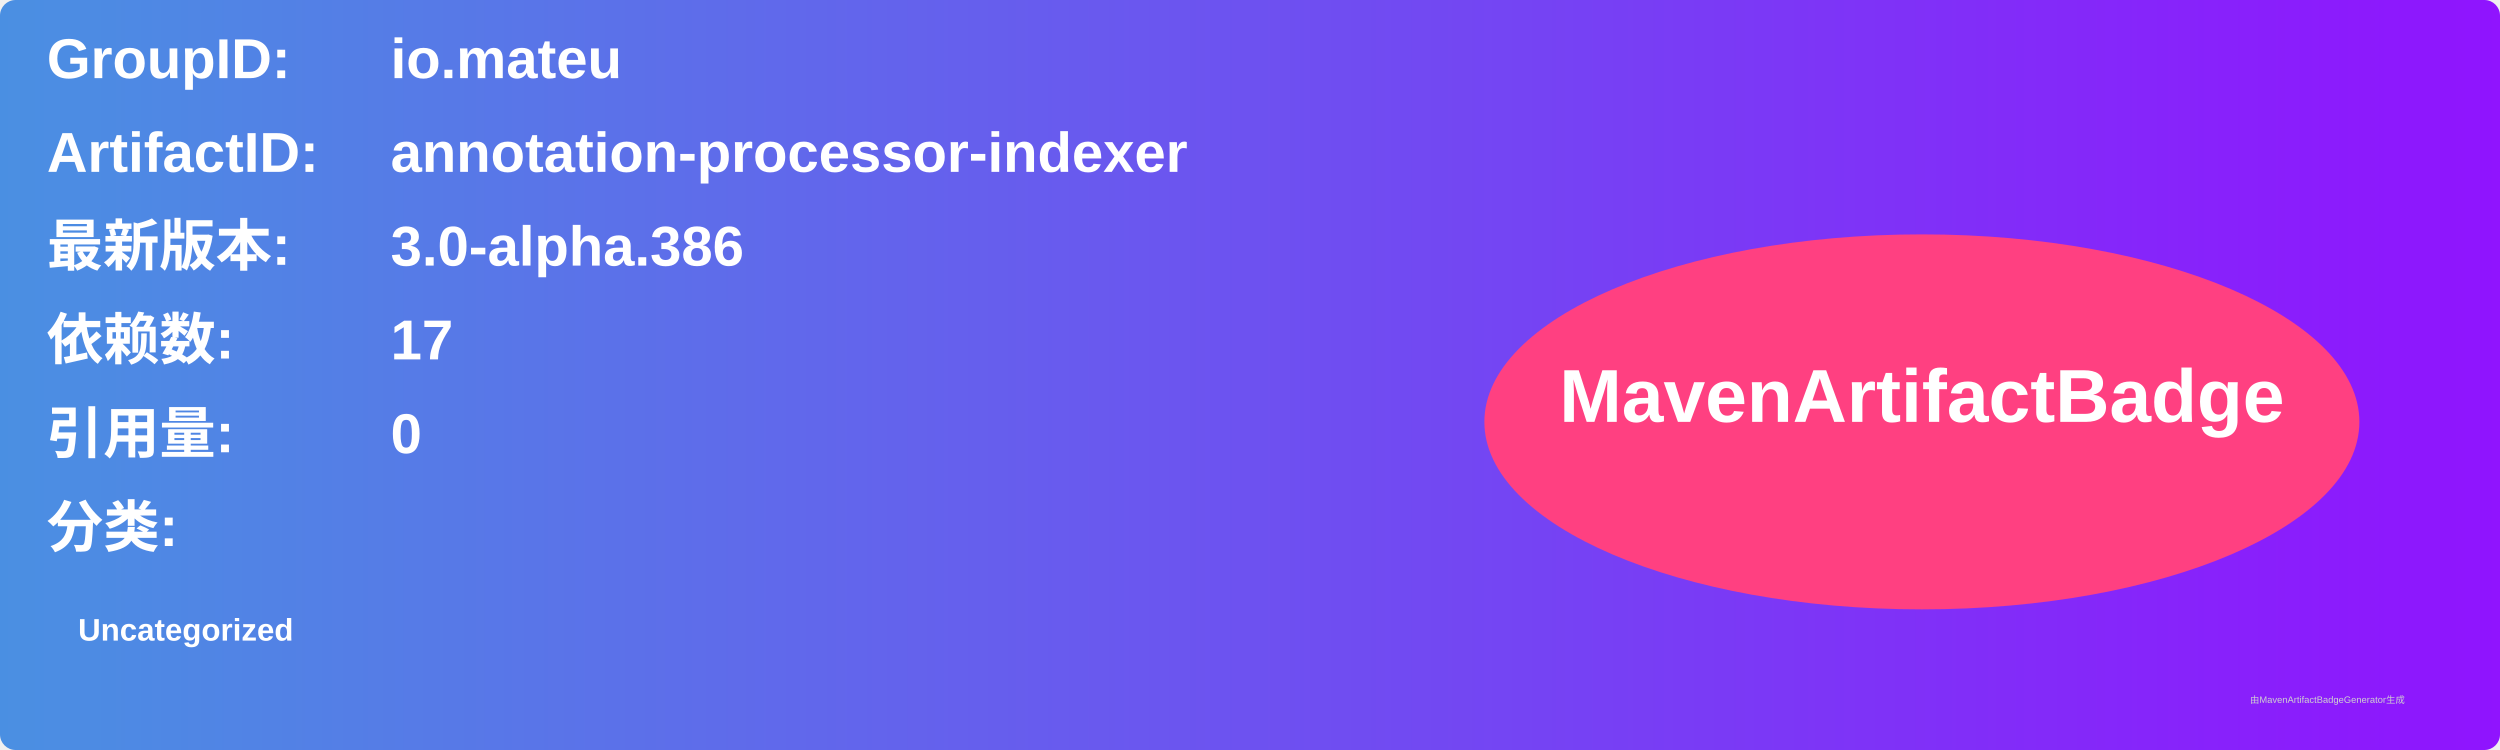
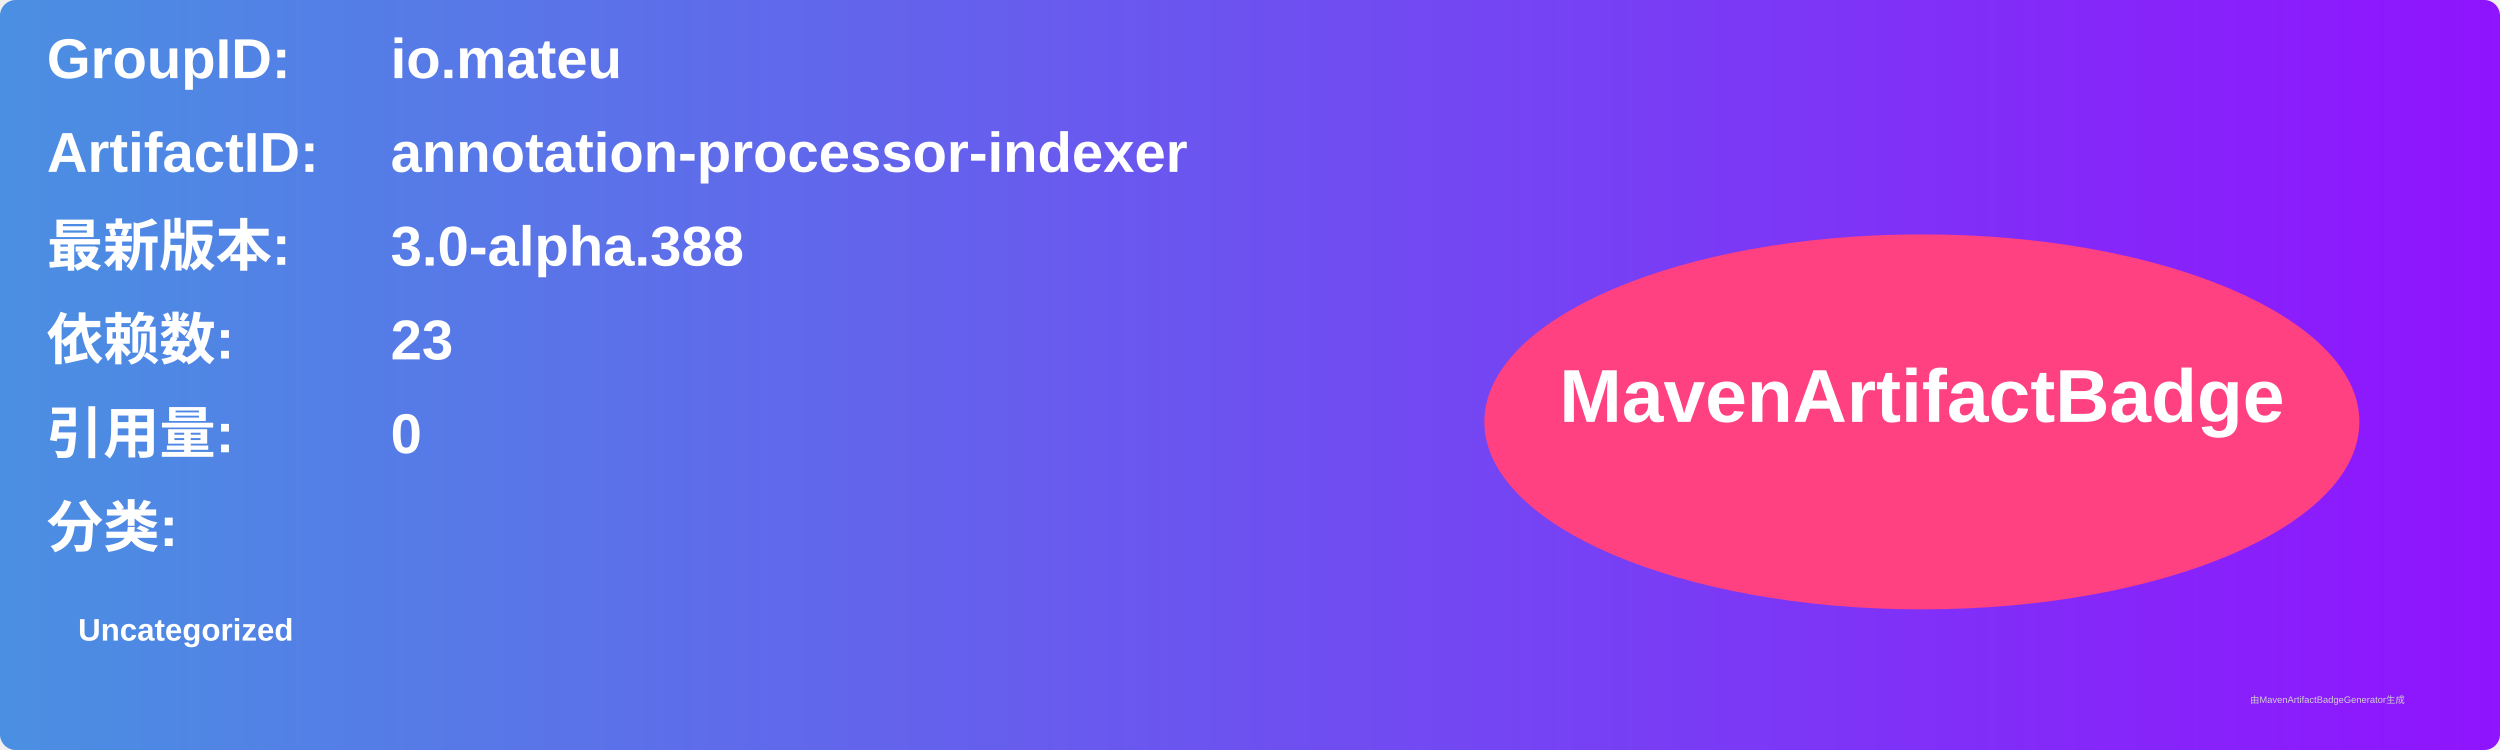
<svg xmlns="http://www.w3.org/2000/svg" width="800" height="240" viewBox="0 0 800 240">
  <linearGradient id="grad" x1="0%" y1="0%" x2="100%" y2="0%">
    <stop offset="0%" stop-color="#4a90e2" />
    <stop offset="100%" stop-color="#9013fe" />
  </linearGradient>
  <rect width="100%" height="100%" rx="5" ry="5" fill="url(#grad)" />
  <g transform="translate(15, 15)">
    <text x="0" y="10" font-family="Arial" font-size="18" fill="white" font-weight="bold" width="260">GroupID:</text>
    <text x="110" y="10" font-family="Arial" font-size="18" fill="white" font-weight="bold" width="460">io.mateu</text>
    <text x="0" y="40" font-family="Arial" font-size="18" fill="white" font-weight="bold" width="260">ArtifactID:</text>
    <text x="110" y="40" font-family="Arial" font-size="18" fill="white" font-weight="bold" width="460">annotation-processor-indexer</text>
    <text x="0" y="70" font-family="Arial" font-size="18" fill="white" font-weight="bold">最新版本:</text>
    <text x="110" y="70" font-family="Arial" font-size="18" fill="white" font-weight="bold">
-       <tspan font-weight="bold">3.0-alpha.386</tspan>
+       <tspan font-weight="bold">3.0-alpha.388</tspan>
    </text>
    <text x="0" y="100" font-family="Arial" font-size="18" fill="white" font-weight="bold">依赖数: </text>
    <text x="110" y="100" font-family="Arial" font-size="18" fill="white">
-       <tspan font-weight="bold">17</tspan>
+       <tspan font-weight="bold">23</tspan>
    </text>
    <text x="0" y="130" font-family="Arial" font-size="18" fill="white" font-weight="bold">引用量: </text>
    <text x="110" y="130" font-family="Arial" font-size="18" fill="white">
      <tspan font-weight="bold">0</tspan>
    </text>
    <text x="0" y="160" font-family="Arial" font-size="18" fill="white" font-weight="bold">分类:</text>
    <text x="10" y="190" font-family="Arial" font-size="10" fill="white">
      <tspan font-weight="bold">Uncategorized</tspan>
    </text>
    <ellipse cx="600" cy="120" rx="140" ry="60" fill="#ff4081" />
    <text x="600" y="120" text-anchor="middle" font-family="Arial" font-size="24" fill="white" font-weight="bold">MavenArtifactBadge</text>
  </g>
  <text x="720" y="225" font-family="Arial" font-size="3" fill="#d0d0d0">由MavenArtifactBadgeGenerator生成</text>
</svg>
